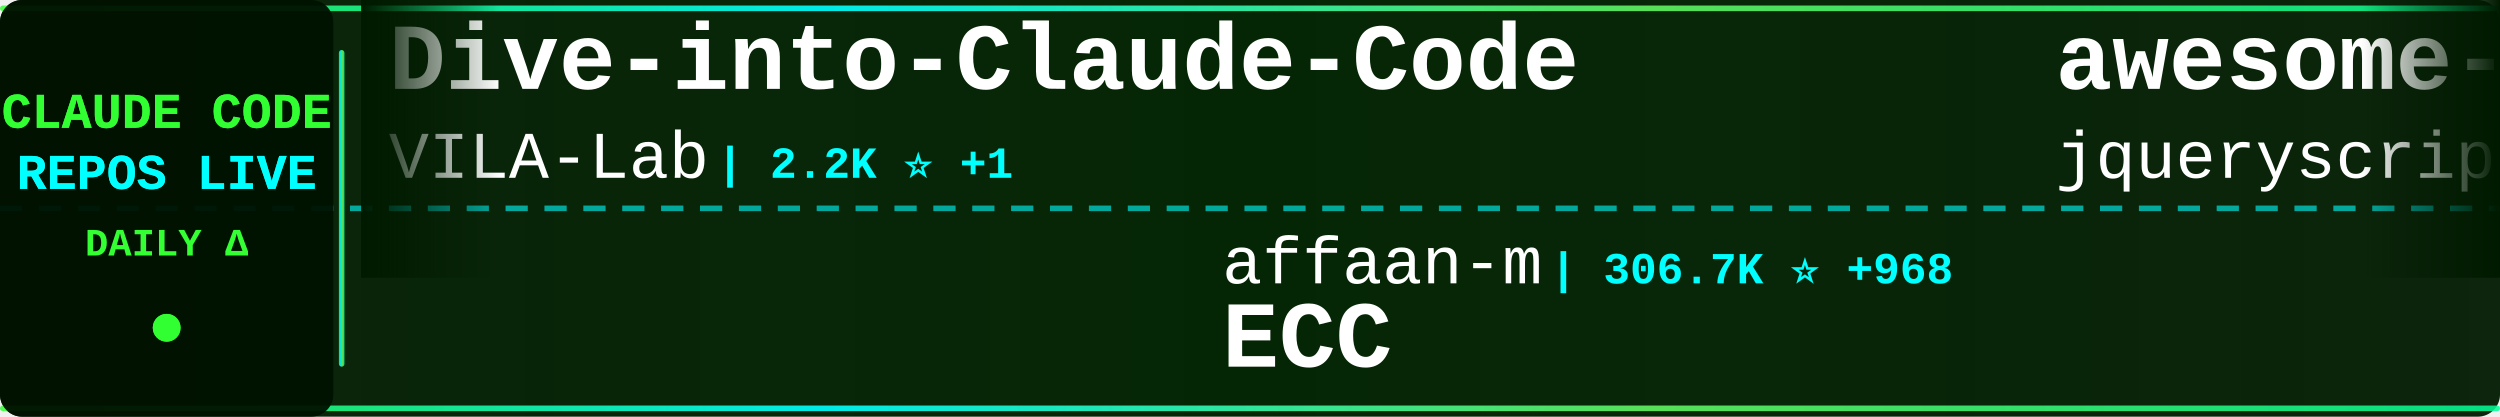
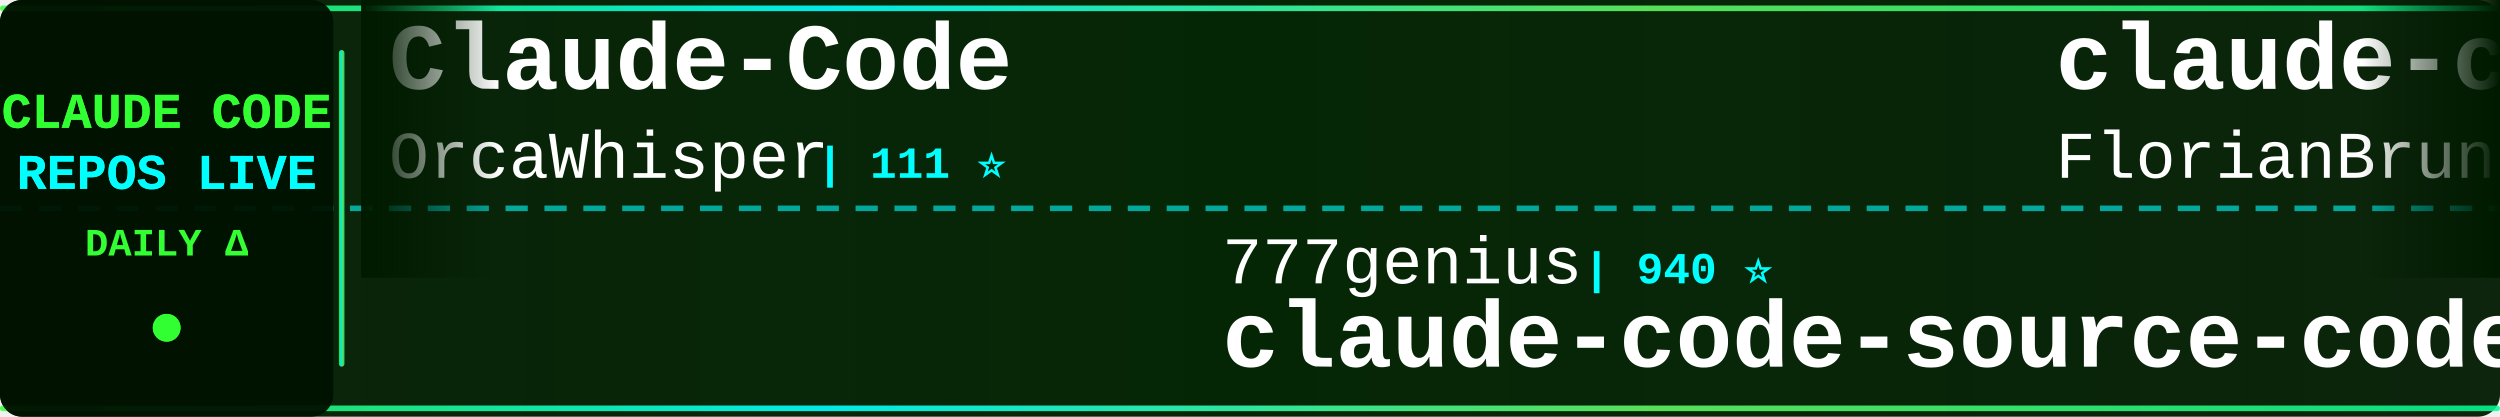
<svg xmlns="http://www.w3.org/2000/svg" width="900" height="150">
  <defs>
    <linearGradient id="tickerBg" x1="0%" y1="0%" x2="100%" y2="0%">
      <stop offset="0%" style="stop-color:#001a00;stop-opacity:0.95" />
      <stop offset="50%" style="stop-color:#002200;stop-opacity:0.98" />
      <stop offset="100%" style="stop-color:#001a00;stop-opacity:0.95" />
    </linearGradient>
    <linearGradient id="borderGrad" x1="0%" y1="0%" x2="100%" y2="0%">
      <stop offset="0%" style="stop-color:#33ff33;stop-opacity:0.85">
        <animate attributeName="stop-opacity" values="0.85;1;0.85" dur="2s" repeatCount="indefinite" />
      </stop>
      <stop offset="33%" style="stop-color:#00ffff;stop-opacity:0.9">
        <animate attributeName="stop-opacity" values="0.9;1;0.9" dur="2.2s" repeatCount="indefinite" />
      </stop>
      <stop offset="66%" style="stop-color:#66ff66;stop-opacity:0.85">
        <animate attributeName="stop-opacity" values="0.85;1;0.85" dur="1.8s" repeatCount="indefinite" />
      </stop>
      <stop offset="100%" style="stop-color:#00ff99;stop-opacity:0.85">
        <animate attributeName="stop-opacity" values="0.85;1;0.85" dur="2s" repeatCount="indefinite" />
      </stop>
    </linearGradient>
    <filter id="textGlow">
      <feGaussianBlur stdDeviation="0.1" result="coloredBlur" />
      <feMerge>
        <feMergeNode in="coloredBlur" />
        <feMergeNode in="SourceGraphic" />
      </feMerge>
    </filter>
    <filter id="metricGlow">
      <feGaussianBlur stdDeviation="0.2" result="coloredBlur" />
      <feMerge>
        <feMergeNode in="coloredBlur" />
        <feMergeNode in="SourceGraphic" />
      </feMerge>
    </filter>
    <linearGradient id="leftFade" x1="0%" y1="0%" x2="100%" y2="0%">
      <stop offset="0%" style="stop-color:#001a00;stop-opacity:1" />
      <stop offset="100%" style="stop-color:#001a00;stop-opacity:0" />
    </linearGradient>
    <linearGradient id="rightFade" x1="0%" y1="0%" x2="100%" y2="0%">
      <stop offset="0%" style="stop-color:#001a00;stop-opacity:0" />
      <stop offset="100%" style="stop-color:#001a00;stop-opacity:1" />
    </linearGradient>
  </defs>
  <rect width="900" height="150" fill="url(#tickerBg)" rx="8" />
  <rect x="0" y="2" width="900" height="2" fill="url(#borderGrad)" rx="1" />
  <rect x="0" y="146" width="900" height="2" fill="url(#borderGrad)" rx="1" />
  <line x1="0" y1="75" x2="900" y2="75" stroke="#00ffff" stroke-width="2" stroke-dasharray="8 6" opacity="0.6" />
  <rect x="0" y="0" width="120" height="150" fill="#001100" opacity="0.95" rx="8" />
  <text x="60" y="46" font-family="'Courier New', monospace" font-size="18" font-weight="bold" fill="#33ff33" text-anchor="middle" filter="url(#textGlow)">
    CLAUDE CODE
  </text>
  <text x="60" y="68" font-family="'Courier New', monospace" font-size="18" font-weight="bold" fill="#00ffff" text-anchor="middle" filter="url(#textGlow)">
    REPOS LIVE
  </text>
  <text x="60" y="92" font-family="'Courier New', monospace" font-size="14" font-weight="bold" fill="#33ff33" text-anchor="middle">
    DAILY Δ
  </text>
  <circle cx="60" cy="118" r="5" fill="#33ff33" filter="url(#metricGlow)">
    <animate attributeName="r" values="4;6;4" dur="1.5s" repeatCount="indefinite" />
    <animate attributeName="opacity" values="0.6;1;0.6" dur="1.5s" repeatCount="indefinite" />
  </circle>
  <rect x="122" y="18" width="2" height="114" fill="url(#borderGrad)" rx="1" />
  <clipPath id="tickerClip">
    <rect x="130" y="0" width="770" height="150" />
  </clipPath>
  <g clip-path="url(#tickerClip)">
    <g id="tickerItems">
      <animateTransform attributeName="transform" attributeType="XML" type="translate" from="0 0" to="-3000 0" dur="54s" repeatCount="indefinite" />
      <g transform="translate(0, 0)">
-         <text x="140" y="32" font-family="'Courier New', monospace" font-size="34" font-weight="bold" fill="#ffffff">Dive-into-Claude-Code</text>
-         <text x="140" y="64" font-family="'Courier New', monospace" font-size="24" font-weight="normal" fill="#ffffff" opacity="1.0">VILA-Lab</text>
-         <text x="258" y="64" font-family="'Courier New', monospace" font-size="16" font-weight="bold" fill="#00ffff"> | 2.2K ⭐ +1</text>
+         <text x="140" y="32" font-family="'Courier New', monospace" font-size="34" font-weight="bold" fill="#ffffff">Claude-Code</text>
+         <text x="140" y="64" font-family="'Courier New', monospace" font-size="24" font-weight="normal" fill="#ffffff" opacity="1.0">OrcaWhisper</text>
+         <text x="294" y="64" font-family="'Courier New', monospace" font-size="16" font-weight="bold" fill="#00ffff"> | 111 ⭐</text>
      </g>
      <g transform="translate(300, 0)">
-         <text x="140" y="102" font-family="'Courier New', monospace" font-size="24" font-weight="normal" fill="#ffffff" opacity="1.0">affaan-m</text>
-         <text x="258" y="102" font-family="'Courier New', monospace" font-size="16" font-weight="bold" fill="#00ffff"> | 306.7K ⭐ +968</text>
-         <text x="140" y="132" font-family="'Courier New', monospace" font-size="34" font-weight="bold" fill="#ffffff">ECC</text>
+         <text x="140" y="102" font-family="'Courier New', monospace" font-size="24" font-weight="normal" fill="#ffffff" opacity="1.0">777genius</text>
+         <text x="270" y="102" font-family="'Courier New', monospace" font-size="16" font-weight="bold" fill="#00ffff"> | 940 ⭐</text>
+         <text x="140" y="132" font-family="'Courier New', monospace" font-size="34" font-weight="bold" fill="#ffffff">claude-code-source-code</text>
      </g>
      <g transform="translate(600, 0)">
-         <text x="140" y="32" font-family="'Courier New', monospace" font-size="34" font-weight="bold" fill="#ffffff">awesome-claude-code</text>
-         <text x="140" y="64" font-family="'Courier New', monospace" font-size="24" font-weight="normal" fill="#ffffff" opacity="1.0">jqueryscript</text>
-         <text x="306" y="64" font-family="'Courier New', monospace" font-size="16" font-weight="bold" fill="#00ffff"> | 554 ⭐ +1</text>
+         <text x="140" y="32" font-family="'Courier New', monospace" font-size="34" font-weight="bold" fill="#ffffff">claude-code-ultimate-gui...</text>
+         <text x="140" y="64" font-family="'Courier New', monospace" font-size="24" font-weight="normal" fill="#ffffff" opacity="1.0">FlorianBruniaux</text>
+         <text x="342" y="64" font-family="'Courier New', monospace" font-size="16" font-weight="bold" fill="#00ffff"> | 6.5K ⭐ +7</text>
      </g>
      <g transform="translate(900, 0)">
-         <text x="140" y="102" font-family="'Courier New', monospace" font-size="24" font-weight="normal" fill="#ffffff" opacity="1.0">darcyegb</text>
-         <text x="258" y="102" font-family="'Courier New', monospace" font-size="16" font-weight="bold" fill="#00ffff"> | 782 ⭐</text>
-         <text x="140" y="132" font-family="'Courier New', monospace" font-size="34" font-weight="bold" fill="#ffffff">ClaudeCodeAgents</text>
+         <text x="140" y="102" font-family="'Courier New', monospace" font-size="24" font-weight="normal" fill="#ffffff" opacity="1.0">Cranot</text>
+         <text x="234" y="102" font-family="'Courier New', monospace" font-size="16" font-weight="bold" fill="#00ffff"> | 2.9K ⭐</text>
+         <text x="140" y="132" font-family="'Courier New', monospace" font-size="34" font-weight="bold" fill="#ffffff">claude-code-guide</text>
      </g>
      <g transform="translate(1200, 0)">
-         <text x="140" y="32" font-family="'Courier New', monospace" font-size="34" font-weight="bold" fill="#ffffff">claude-code-sourcemap</text>
-         <text x="140" y="64" font-family="'Courier New', monospace" font-size="24" font-weight="normal" fill="#ffffff" opacity="1.0">ChinaSiro</text>
-         <text x="270" y="64" font-family="'Courier New', monospace" font-size="16" font-weight="bold" fill="#00ffff"> | 9.8K ⭐ +1</text>
+         <text x="140" y="32" font-family="'Courier New', monospace" font-size="34" font-weight="bold" fill="#ffffff">claude-code-book</text>
+         <text x="140" y="64" font-family="'Courier New', monospace" font-size="24" font-weight="normal" fill="#ffffff" opacity="1.0">lintsinghua</text>
+         <text x="294" y="64" font-family="'Courier New', monospace" font-size="16" font-weight="bold" fill="#00ffff"> | 4.4K ⭐ +1</text>
      </g>
      <g transform="translate(1500, 0)">
-         <text x="140" y="102" font-family="'Courier New', monospace" font-size="24" font-weight="normal" fill="#ffffff" opacity="1.0">wesammustafa</text>
-         <text x="306" y="102" font-family="'Courier New', monospace" font-size="16" font-weight="bold" fill="#00ffff"> | 3.7K ⭐ +1</text>
-         <text x="140" y="132" font-family="'Courier New', monospace" font-size="34" font-weight="bold" fill="#ffffff">Claude-Code-Quest</text>
+         <text x="140" y="102" font-family="'Courier New', monospace" font-size="24" font-weight="normal" fill="#ffffff" opacity="1.0">oboard</text>
+         <text x="234" y="102" font-family="'Courier New', monospace" font-size="16" font-weight="bold" fill="#00ffff"> | 3.3K ⭐</text>
+         <text x="140" y="132" font-family="'Courier New', monospace" font-size="34" font-weight="bold" fill="#ffffff">claude-code-rev</text>
      </g>
      <g transform="translate(1800, 0)">
-         <text x="140" y="32" font-family="'Courier New', monospace" font-size="34" font-weight="bold" fill="#ffffff">claude-code-my-workflow</text>
-         <text x="140" y="64" font-family="'Courier New', monospace" font-size="24" font-weight="normal" fill="#ffffff" opacity="1.0">pedrohcgs</text>
-         <text x="270" y="64" font-family="'Courier New', monospace" font-size="16" font-weight="bold" fill="#00ffff"> | 1.7K ⭐ +3</text>
+         <text x="140" y="32" font-family="'Courier New', monospace" font-size="34" font-weight="bold" fill="#ffffff">claude_code_src</text>
+         <text x="140" y="64" font-family="'Courier New', monospace" font-size="24" font-weight="normal" fill="#ffffff" opacity="1.0">ponponon</text>
+         <text x="258" y="64" font-family="'Courier New', monospace" font-size="16" font-weight="bold" fill="#00ffff"> | 2.3K ⭐</text>
      </g>
      <g transform="translate(2100, 0)">
-         <text x="140" y="102" font-family="'Courier New', monospace" font-size="24" font-weight="normal" fill="#ffffff" opacity="1.0">liuup</text>
-         <text x="222" y="102" font-family="'Courier New', monospace" font-size="16" font-weight="bold" fill="#00ffff"> | 4.1K ⭐ +1</text>
-         <text x="140" y="132" font-family="'Courier New', monospace" font-size="34" font-weight="bold" fill="#ffffff">claude-code-analysis</text>
+         <text x="140" y="102" font-family="'Courier New', monospace" font-size="24" font-weight="normal" fill="#ffffff" opacity="1.0">overwirehq</text>
+         <text x="282" y="102" font-family="'Courier New', monospace" font-size="16" font-weight="bold" fill="#00ffff"> | 2.8K ⭐ +2</text>
+         <text x="140" y="132" font-family="'Courier New', monospace" font-size="34" font-weight="bold" fill="#ffffff">claude-code-telegram</text>
      </g>
      <g transform="translate(2400, 0)">
-         <text x="140" y="32" font-family="'Courier New', monospace" font-size="34" font-weight="bold" fill="#ffffff">claude-code</text>
-         <text x="140" y="64" font-family="'Courier New', monospace" font-size="24" font-weight="normal" fill="#ffffff" opacity="1.0">isboyjc</text>
-         <text x="246" y="64" font-family="'Courier New', monospace" font-size="16" font-weight="bold" fill="#00ffff"> | 162 ⭐</text>
+         <text x="140" y="32" font-family="'Courier New', monospace" font-size="34" font-weight="bold" fill="#ffffff">claude-code-local</text>
+         <text x="140" y="64" font-family="'Courier New', monospace" font-size="24" font-weight="normal" fill="#ffffff" opacity="1.0">nicedreamzapp</text>
+         <text x="318" y="64" font-family="'Courier New', monospace" font-size="16" font-weight="bold" fill="#00ffff"> | 3.5K ⭐ +4</text>
      </g>
      <g transform="translate(2700, 0)">
-         <text x="140" y="102" font-family="'Courier New', monospace" font-size="24" font-weight="normal" fill="#ffffff" opacity="1.0">KPR111</text>
-         <text x="234" y="102" font-family="'Courier New', monospace" font-size="16" font-weight="bold" fill="#00ffff"> | 18 ⭐</text>
-         <text x="140" y="132" font-family="'Courier New', monospace" font-size="34" font-weight="bold" fill="#ffffff">Claude-Code</text>
+         <text x="140" y="102" font-family="'Courier New', monospace" font-size="24" font-weight="normal" fill="#ffffff" opacity="1.0">shareAI-lab</text>
+         <text x="294" y="102" font-family="'Courier New', monospace" font-size="16" font-weight="bold" fill="#00ffff"> | 80.7K ⭐ +47</text>
+         <text x="140" y="132" font-family="'Courier New', monospace" font-size="34" font-weight="bold" fill="#ffffff">learn-claude-code</text>
      </g>
      <g transform="translate(3000, 0)">
-         <text x="140" y="32" font-family="'Courier New', monospace" font-size="34" font-weight="bold" fill="#ffffff">Dive-into-Claude-Code</text>
-         <text x="140" y="64" font-family="'Courier New', monospace" font-size="24" font-weight="normal" fill="#ffffff" opacity="1.0">VILA-Lab</text>
-         <text x="258" y="64" font-family="'Courier New', monospace" font-size="16" font-weight="bold" fill="#00ffff"> | 2.2K ⭐ +1</text>
+         <text x="140" y="32" font-family="'Courier New', monospace" font-size="34" font-weight="bold" fill="#ffffff">Claude-Code</text>
+         <text x="140" y="64" font-family="'Courier New', monospace" font-size="24" font-weight="normal" fill="#ffffff" opacity="1.0">OrcaWhisper</text>
+         <text x="294" y="64" font-family="'Courier New', monospace" font-size="16" font-weight="bold" fill="#00ffff"> | 111 ⭐</text>
      </g>
      <g transform="translate(3300, 0)">
-         <text x="140" y="102" font-family="'Courier New', monospace" font-size="24" font-weight="normal" fill="#ffffff" opacity="1.0">affaan-m</text>
-         <text x="258" y="102" font-family="'Courier New', monospace" font-size="16" font-weight="bold" fill="#00ffff"> | 306.7K ⭐ +968</text>
-         <text x="140" y="132" font-family="'Courier New', monospace" font-size="34" font-weight="bold" fill="#ffffff">ECC</text>
+         <text x="140" y="102" font-family="'Courier New', monospace" font-size="24" font-weight="normal" fill="#ffffff" opacity="1.0">777genius</text>
+         <text x="270" y="102" font-family="'Courier New', monospace" font-size="16" font-weight="bold" fill="#00ffff"> | 940 ⭐</text>
+         <text x="140" y="132" font-family="'Courier New', monospace" font-size="34" font-weight="bold" fill="#ffffff">claude-code-source-code</text>
      </g>
      <g transform="translate(3600, 0)">
-         <text x="140" y="32" font-family="'Courier New', monospace" font-size="34" font-weight="bold" fill="#ffffff">awesome-claude-code</text>
-         <text x="140" y="64" font-family="'Courier New', monospace" font-size="24" font-weight="normal" fill="#ffffff" opacity="1.0">jqueryscript</text>
-         <text x="306" y="64" font-family="'Courier New', monospace" font-size="16" font-weight="bold" fill="#00ffff"> | 554 ⭐ +1</text>
+         <text x="140" y="32" font-family="'Courier New', monospace" font-size="34" font-weight="bold" fill="#ffffff">claude-code-ultimate-gui...</text>
+         <text x="140" y="64" font-family="'Courier New', monospace" font-size="24" font-weight="normal" fill="#ffffff" opacity="1.0">FlorianBruniaux</text>
+         <text x="342" y="64" font-family="'Courier New', monospace" font-size="16" font-weight="bold" fill="#00ffff"> | 6.5K ⭐ +7</text>
      </g>
      <g transform="translate(3900, 0)">
-         <text x="140" y="102" font-family="'Courier New', monospace" font-size="24" font-weight="normal" fill="#ffffff" opacity="1.0">darcyegb</text>
-         <text x="258" y="102" font-family="'Courier New', monospace" font-size="16" font-weight="bold" fill="#00ffff"> | 782 ⭐</text>
-         <text x="140" y="132" font-family="'Courier New', monospace" font-size="34" font-weight="bold" fill="#ffffff">ClaudeCodeAgents</text>
+         <text x="140" y="102" font-family="'Courier New', monospace" font-size="24" font-weight="normal" fill="#ffffff" opacity="1.0">Cranot</text>
+         <text x="234" y="102" font-family="'Courier New', monospace" font-size="16" font-weight="bold" fill="#00ffff"> | 2.9K ⭐</text>
+         <text x="140" y="132" font-family="'Courier New', monospace" font-size="34" font-weight="bold" fill="#ffffff">claude-code-guide</text>
      </g>
    </g>
  </g>
  <rect x="130" y="0" width="50" height="100" fill="url(#leftFade)" />
  <rect x="850" y="0" width="50" height="100" fill="url(#rightFade)" />
</svg>
